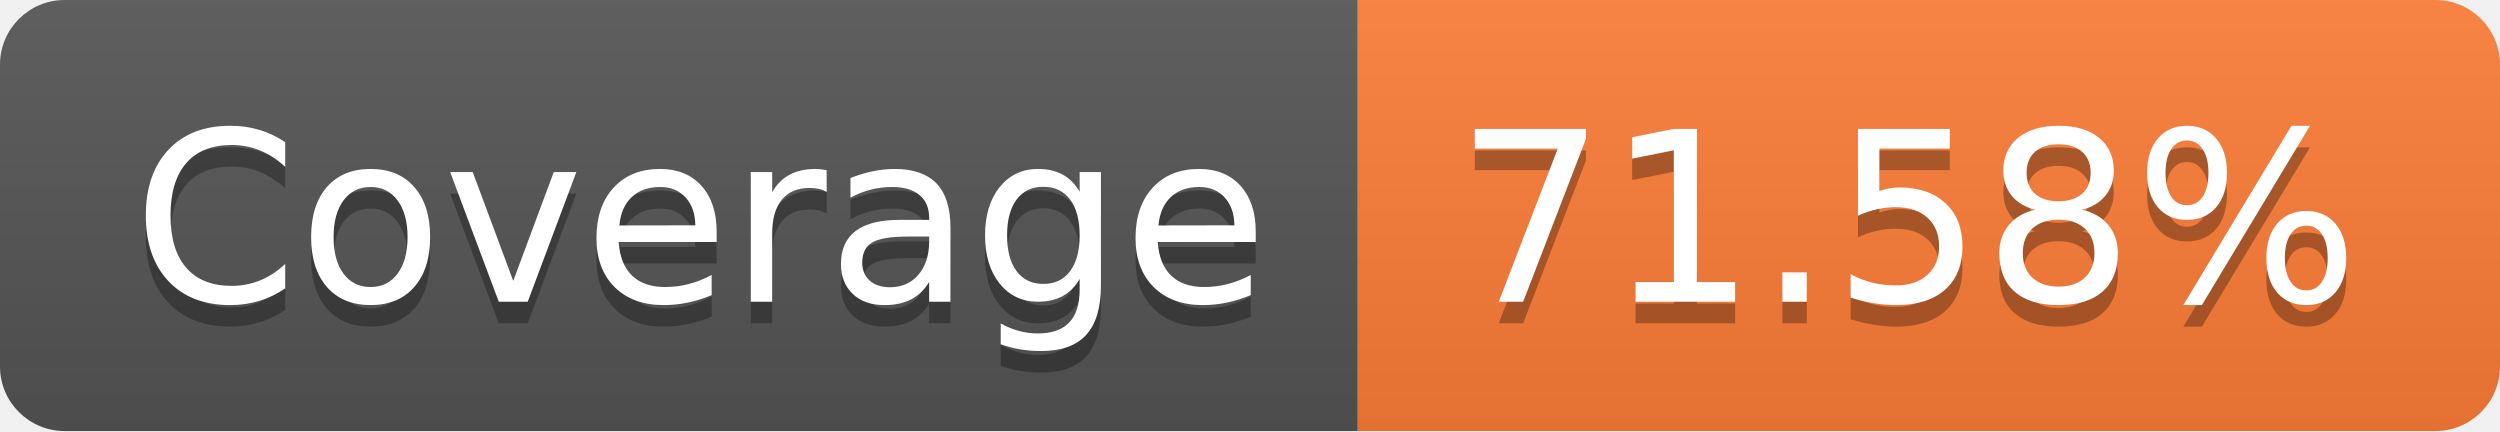
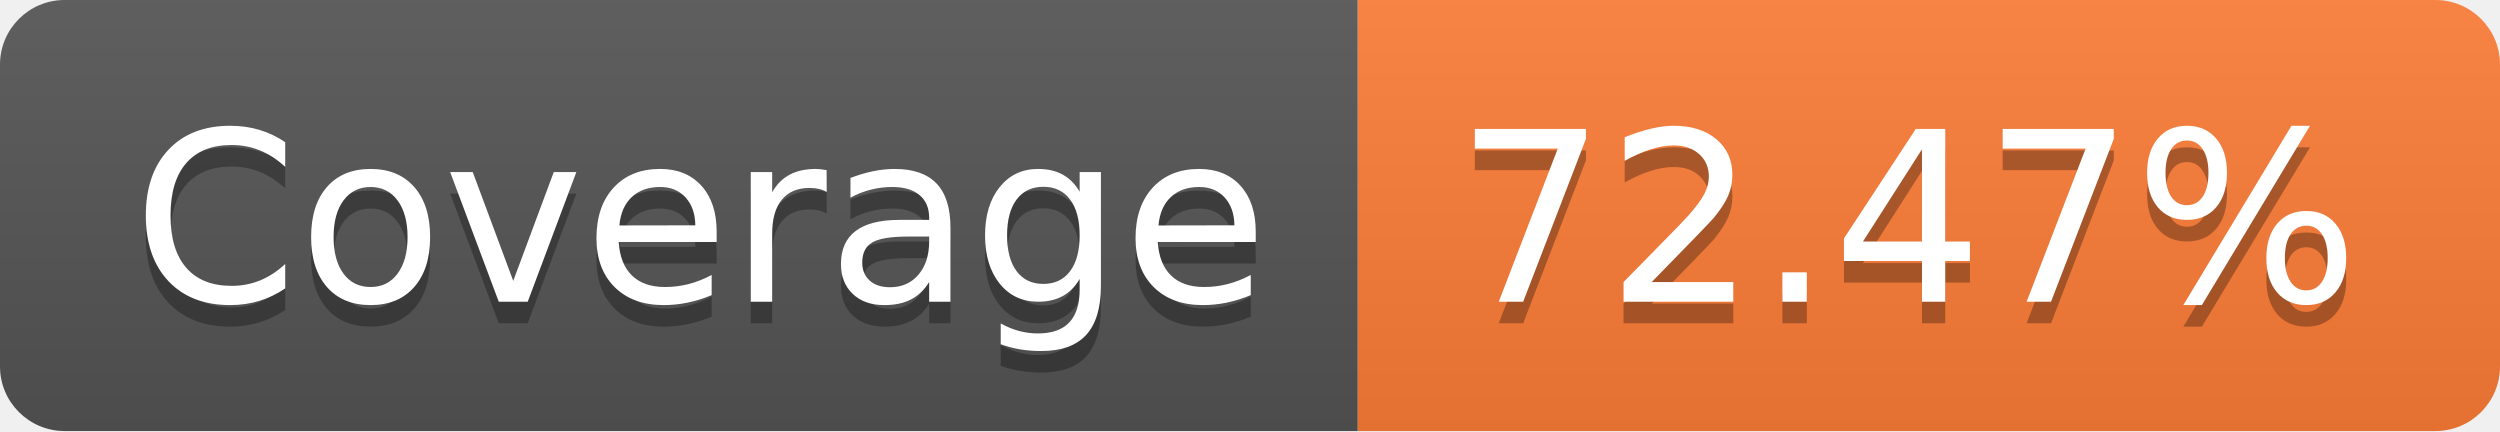
- <svg xmlns="http://www.w3.org/2000/svg" width="116" height="20" role="img" aria-label="Coverage: 71.58%">
+ <svg xmlns="http://www.w3.org/2000/svg" width="116" height="20" role="img" aria-label="Coverage: 72.47%">
  <linearGradient id="s" x2="0" y2="100%">
    <stop offset="0" stop-color="#bbb" stop-opacity=".1" />
    <stop offset="1" stop-opacity=".1" />
  </linearGradient>
  <clipPath id="r">
    <rect width="116" height="20" rx="3" fill="#fff" />
  </clipPath>
  <g clip-path="url(#r)">
    <rect width="63" height="20" fill="#555" />
    <rect x="63" width="53" height="20" fill="#fe7d37" />
    <rect width="116" height="20" fill="url(#s)" />
  </g>
  <g fill="#fff" text-anchor="middle" font-family="Verdana,Geneva,DejaVu Sans,sans-serif" text-rendering="geometricPrecision" font-size="110">
    <text aria-hidden="true" x="325" y="150" fill="#010101" fill-opacity=".3" transform="scale(.1)" textLength="530">Coverage</text>
    <text x="325" y="140" transform="scale(.1)" fill="#fff" textLength="530">Coverage</text>
-     <text aria-hidden="true" x="885" y="150" fill="#010101" fill-opacity=".3" transform="scale(.1)" textLength="430">71.58%</text>
-     <text x="885" y="140" transform="scale(.1)" fill="#fff" textLength="430">71.58%</text>
+     <text aria-hidden="true" x="885" y="150" fill="#010101" fill-opacity=".3" transform="scale(.1)" textLength="430">72.47%</text>
+     <text x="885" y="140" transform="scale(.1)" fill="#fff" textLength="430">72.47%</text>
  </g>
</svg>
